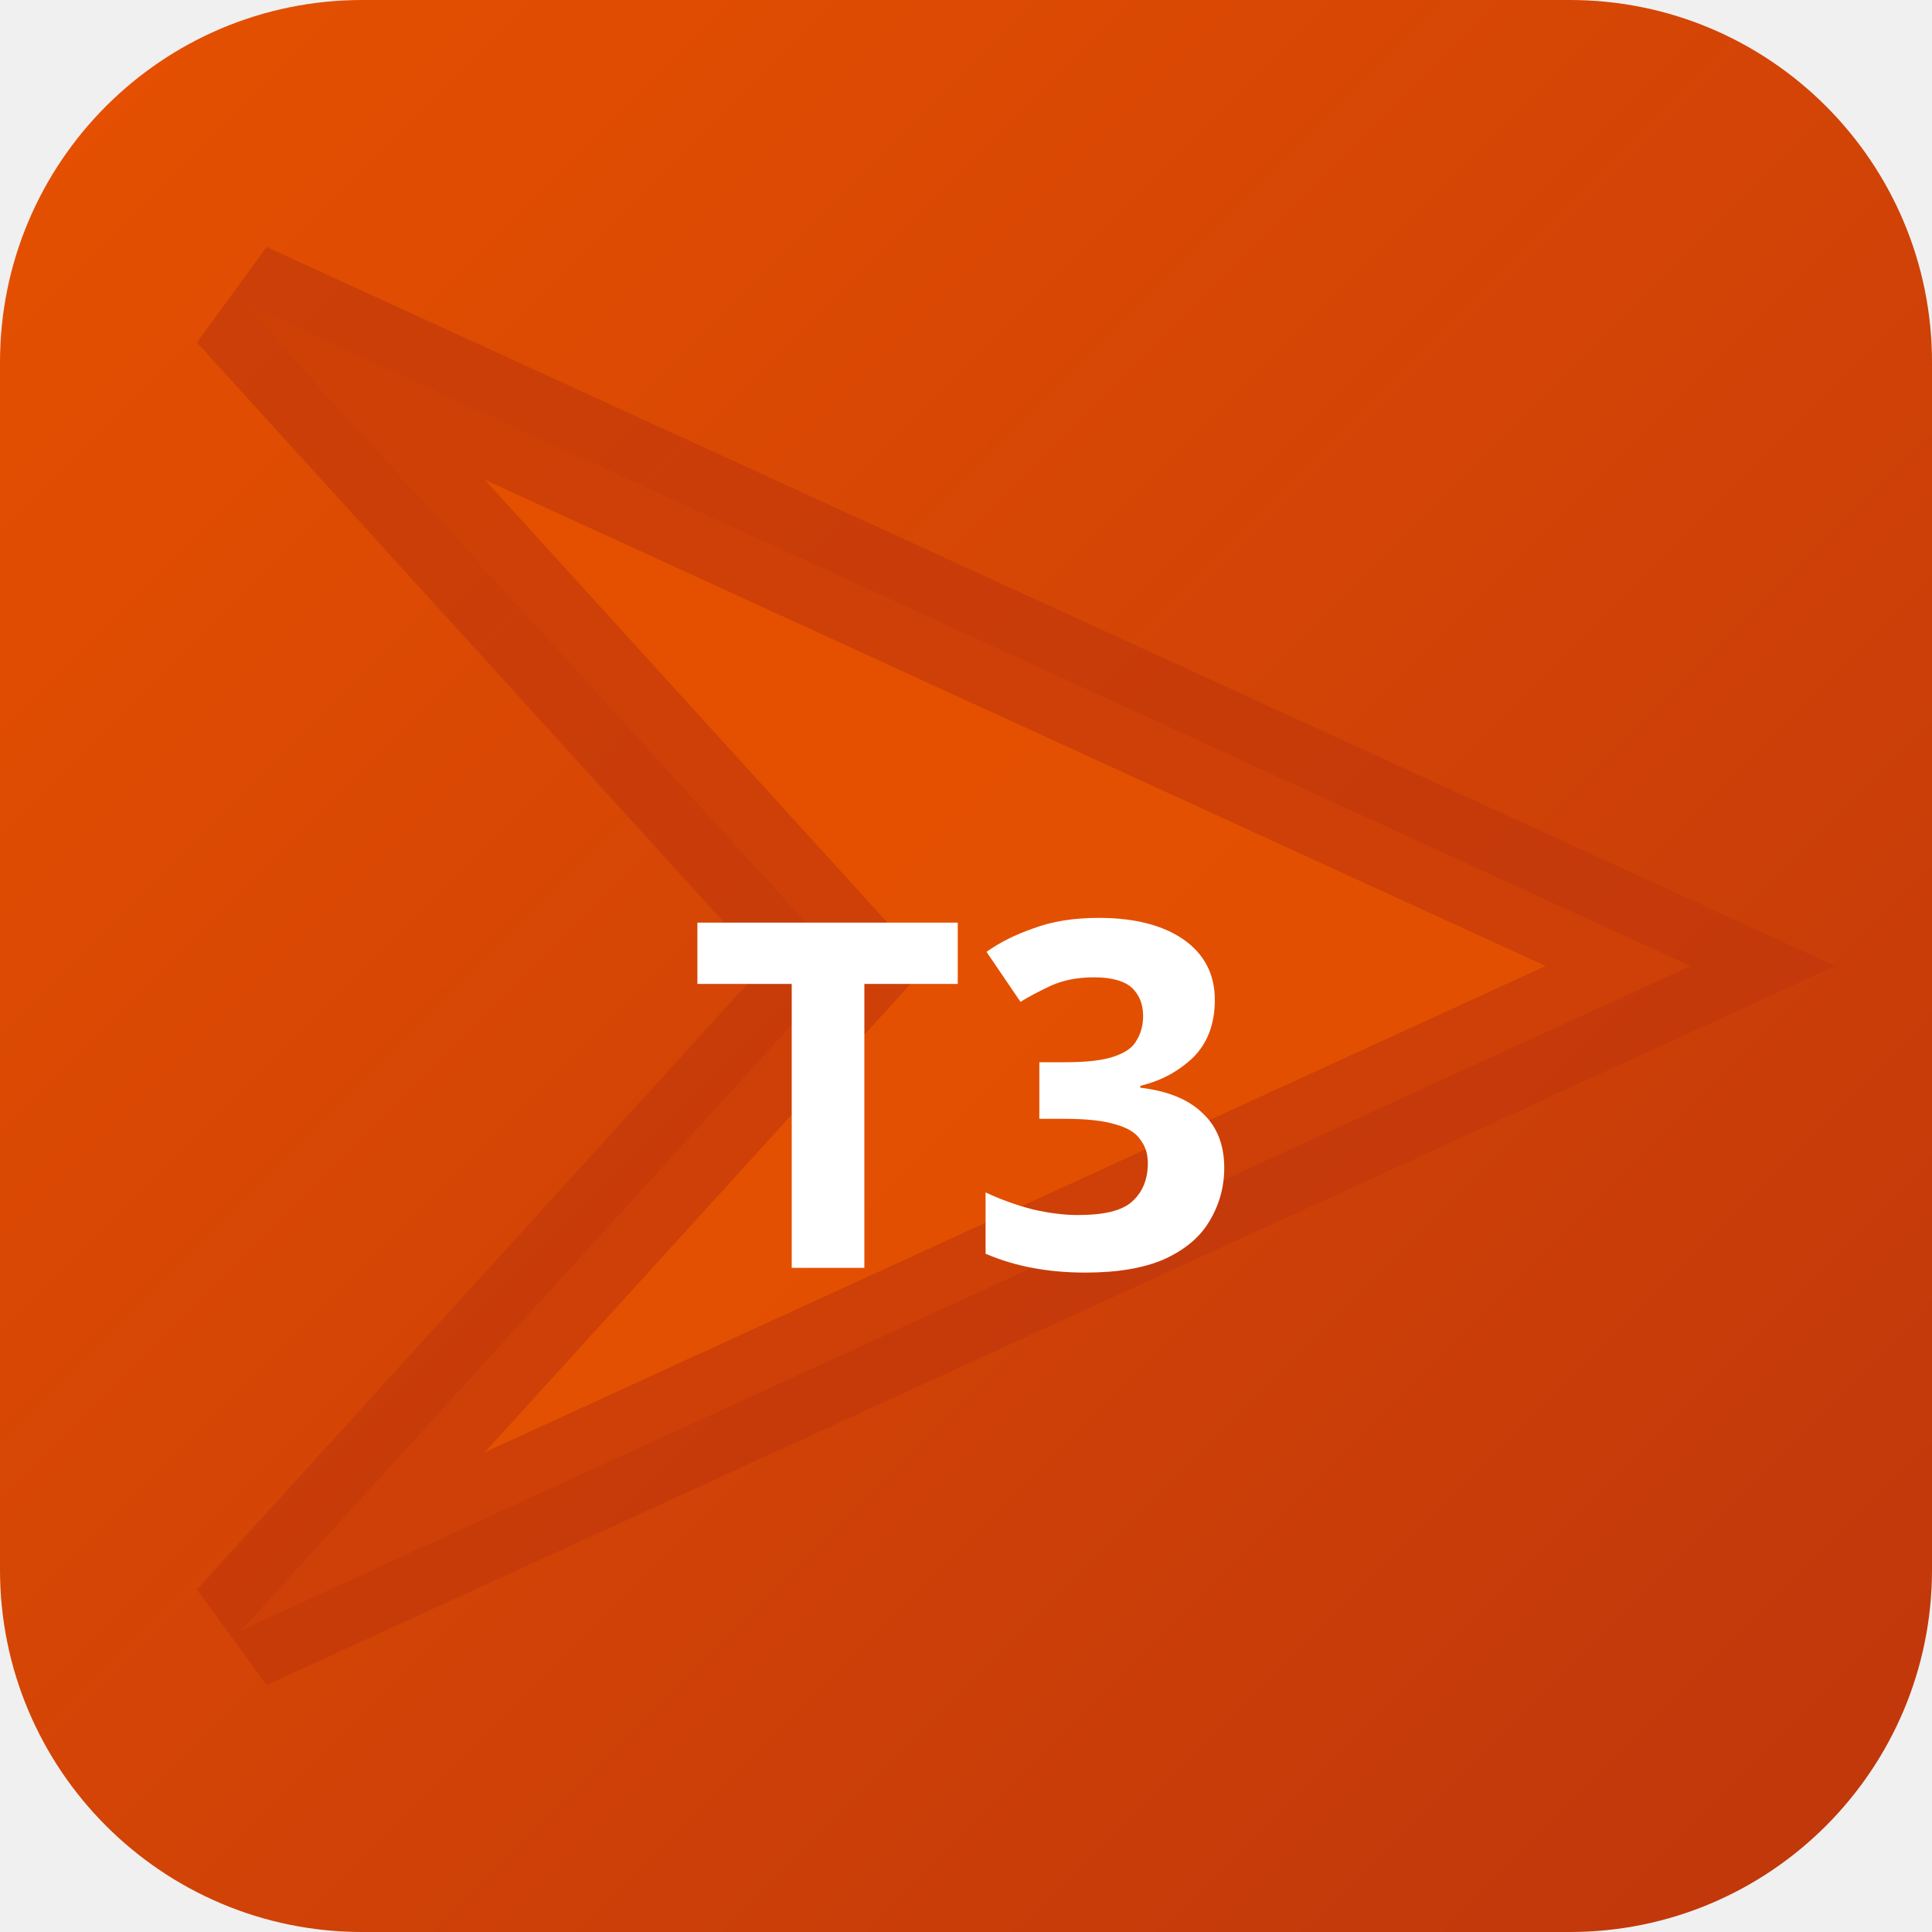
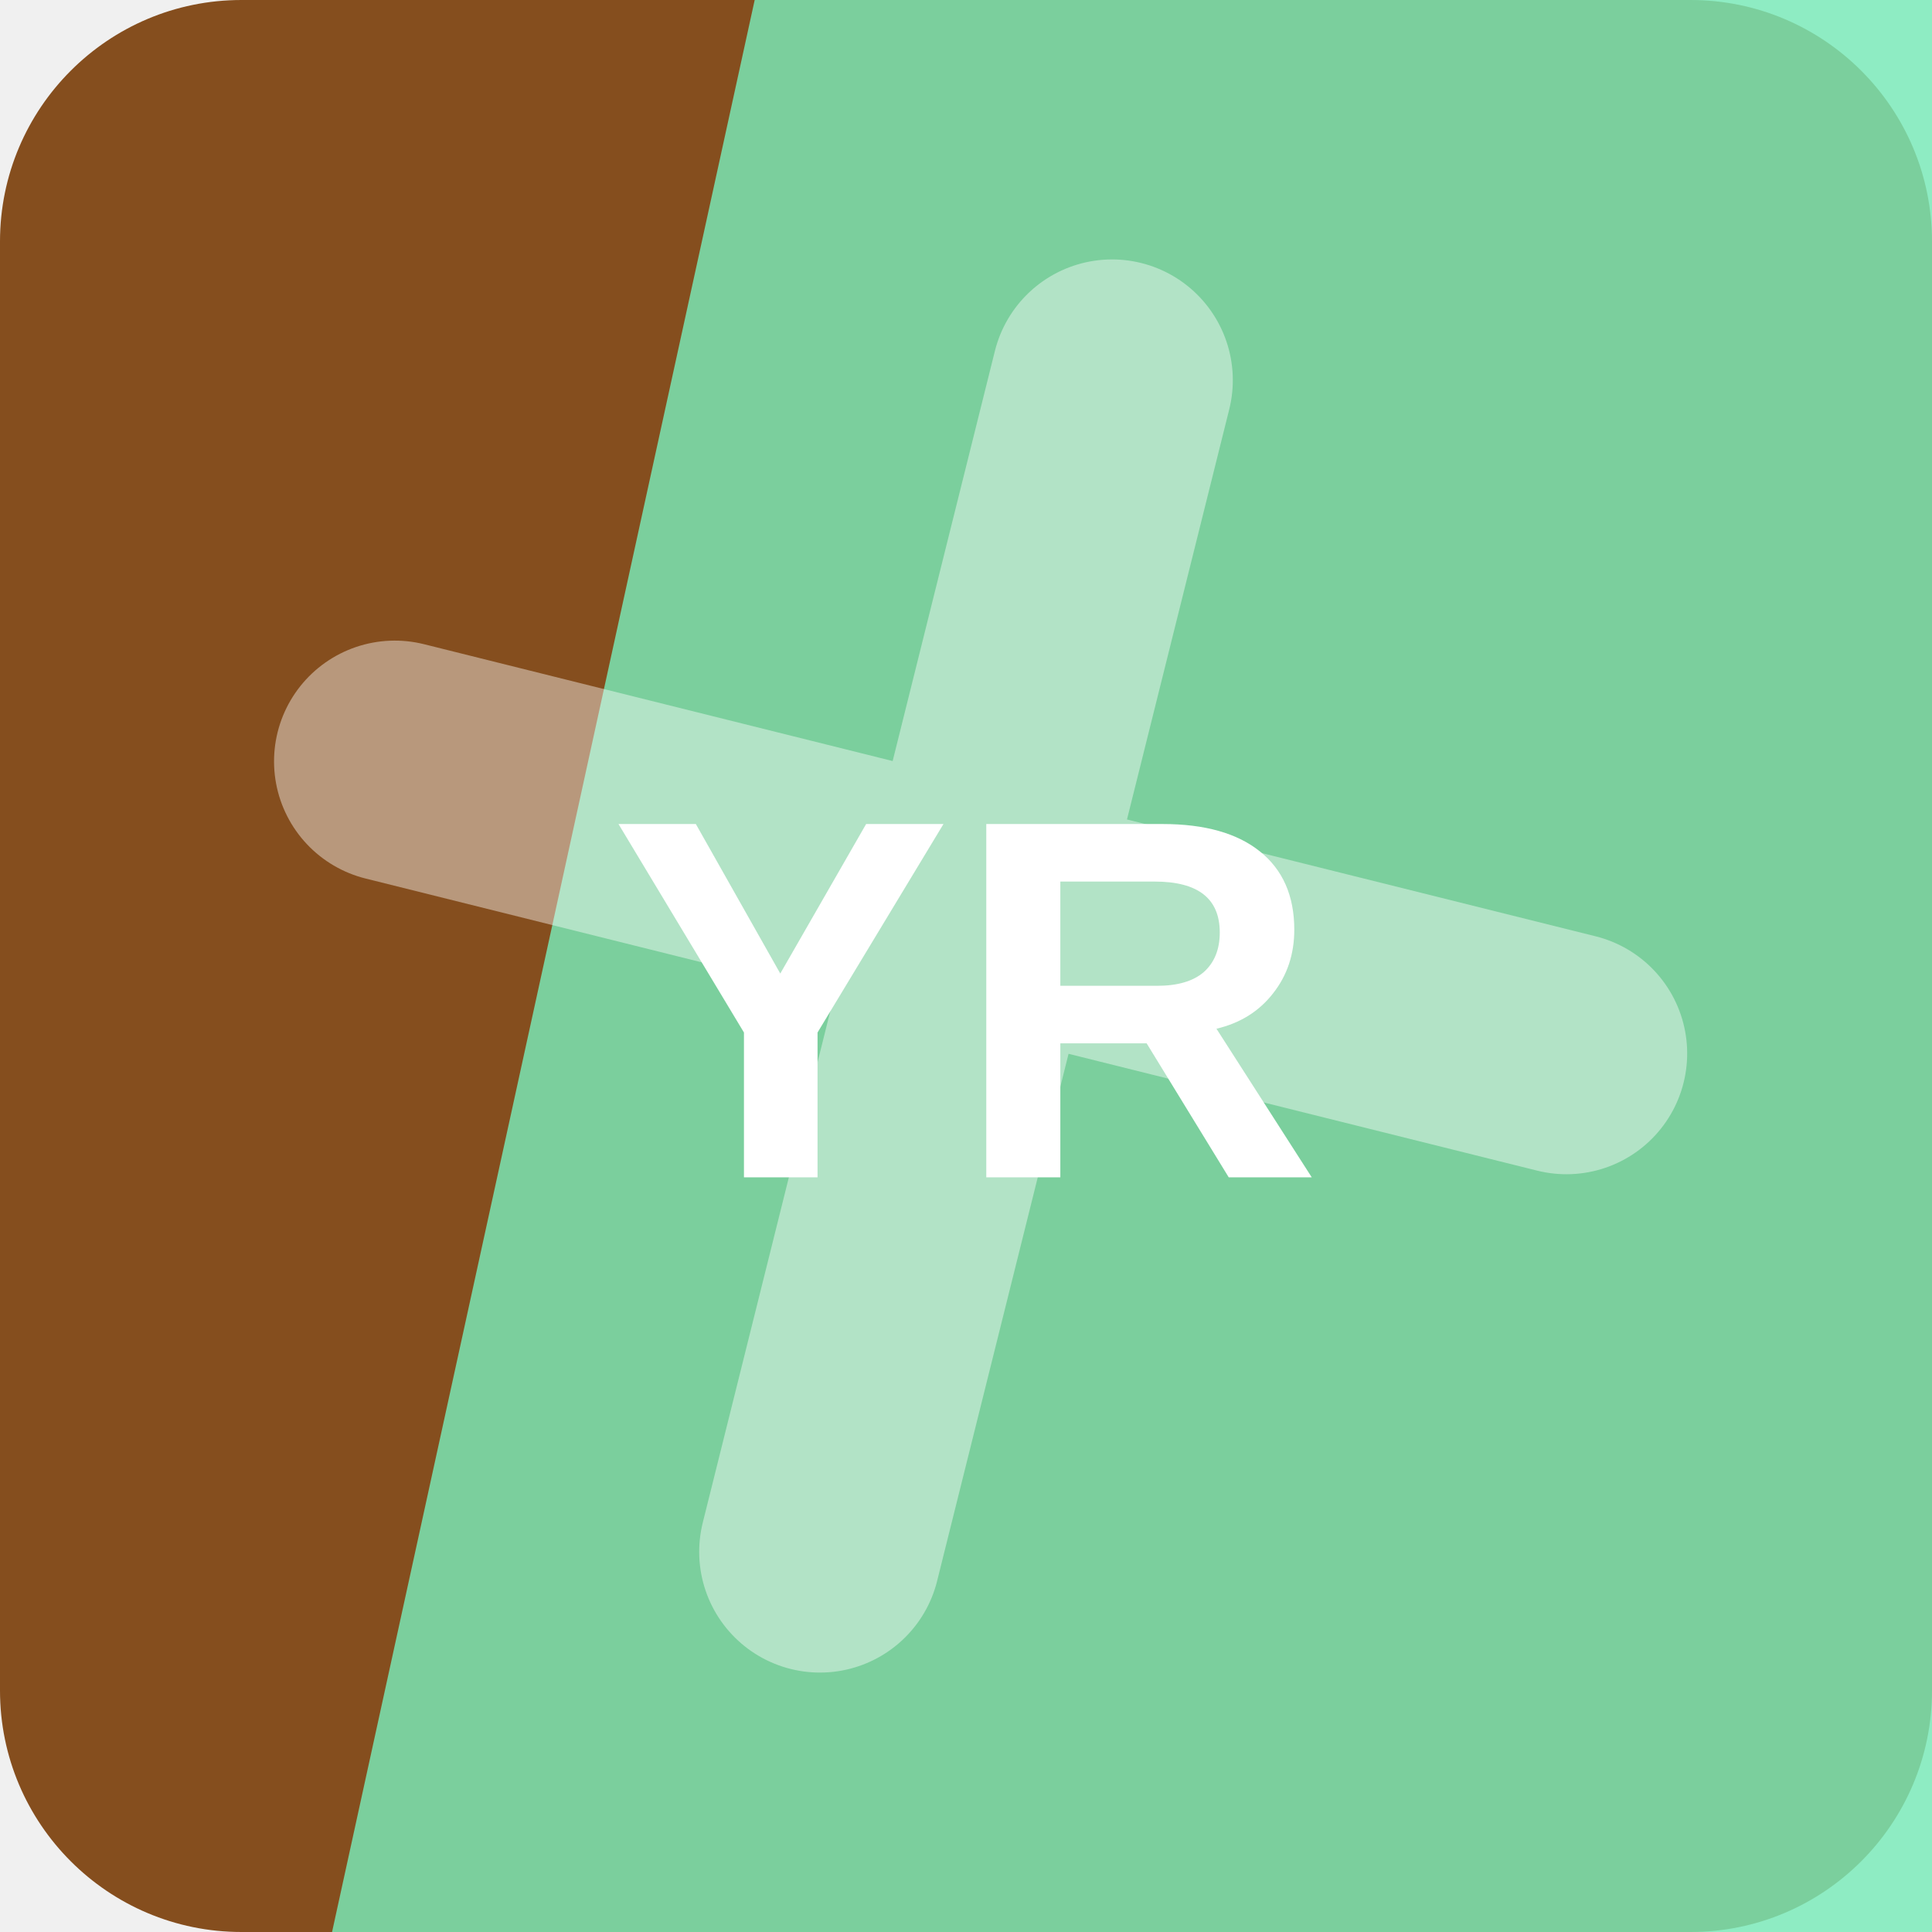
- <svg xmlns="http://www.w3.org/2000/svg" width="32" height="32" viewBox="0 0 32 32">
-   <defs>
-     <linearGradient id="bgt3b0" x1="0" y1="0" x2="1" y2="1">
-       <stop offset="0%" stop-color="#e65100" />
-       <stop offset="100%" stop-color="#bf360c" />
-     </linearGradient>
-   </defs>
-   <rect width="32" height="32" rx="6" fill="url(#bgt3b0)" />
-   <polygon points="4,5 28,16 4,27 14,16" fill="rgba(230,81,0,0.9)" stroke="rgba(191,54,12,0.6)" stroke-width="2" />
-   <text x="16" y="21" text-anchor="middle" fill="#fff" font-size="8" font-weight="700" font-family="system-ui">T3</text>
+ <svg xmlns="http://www.w3.org/2000/svg" width="64" height="64" viewBox="0 0 64 64" role="img">
+   <rect width="64" height="64" rx="8" fill="hsl(28 63% 32%)" />
+   <path d="M25 0h39v64H11Z" fill="hsl(154 75% 70%)" opacity="0.82" />
+   <g transform="rotate(194 32 32)" opacity="0.42">
+     <path d="M12 34h40M32 12v40" stroke="#ffffff" stroke-width="8" stroke-linecap="round" />
+   </g>
+   <text x="32" y="39" text-anchor="middle" fill="#ffffff" font-family="Arial,Helvetica,sans-serif" font-size="17" font-weight="700" letter-spacing="0">YR</text>
</svg>
